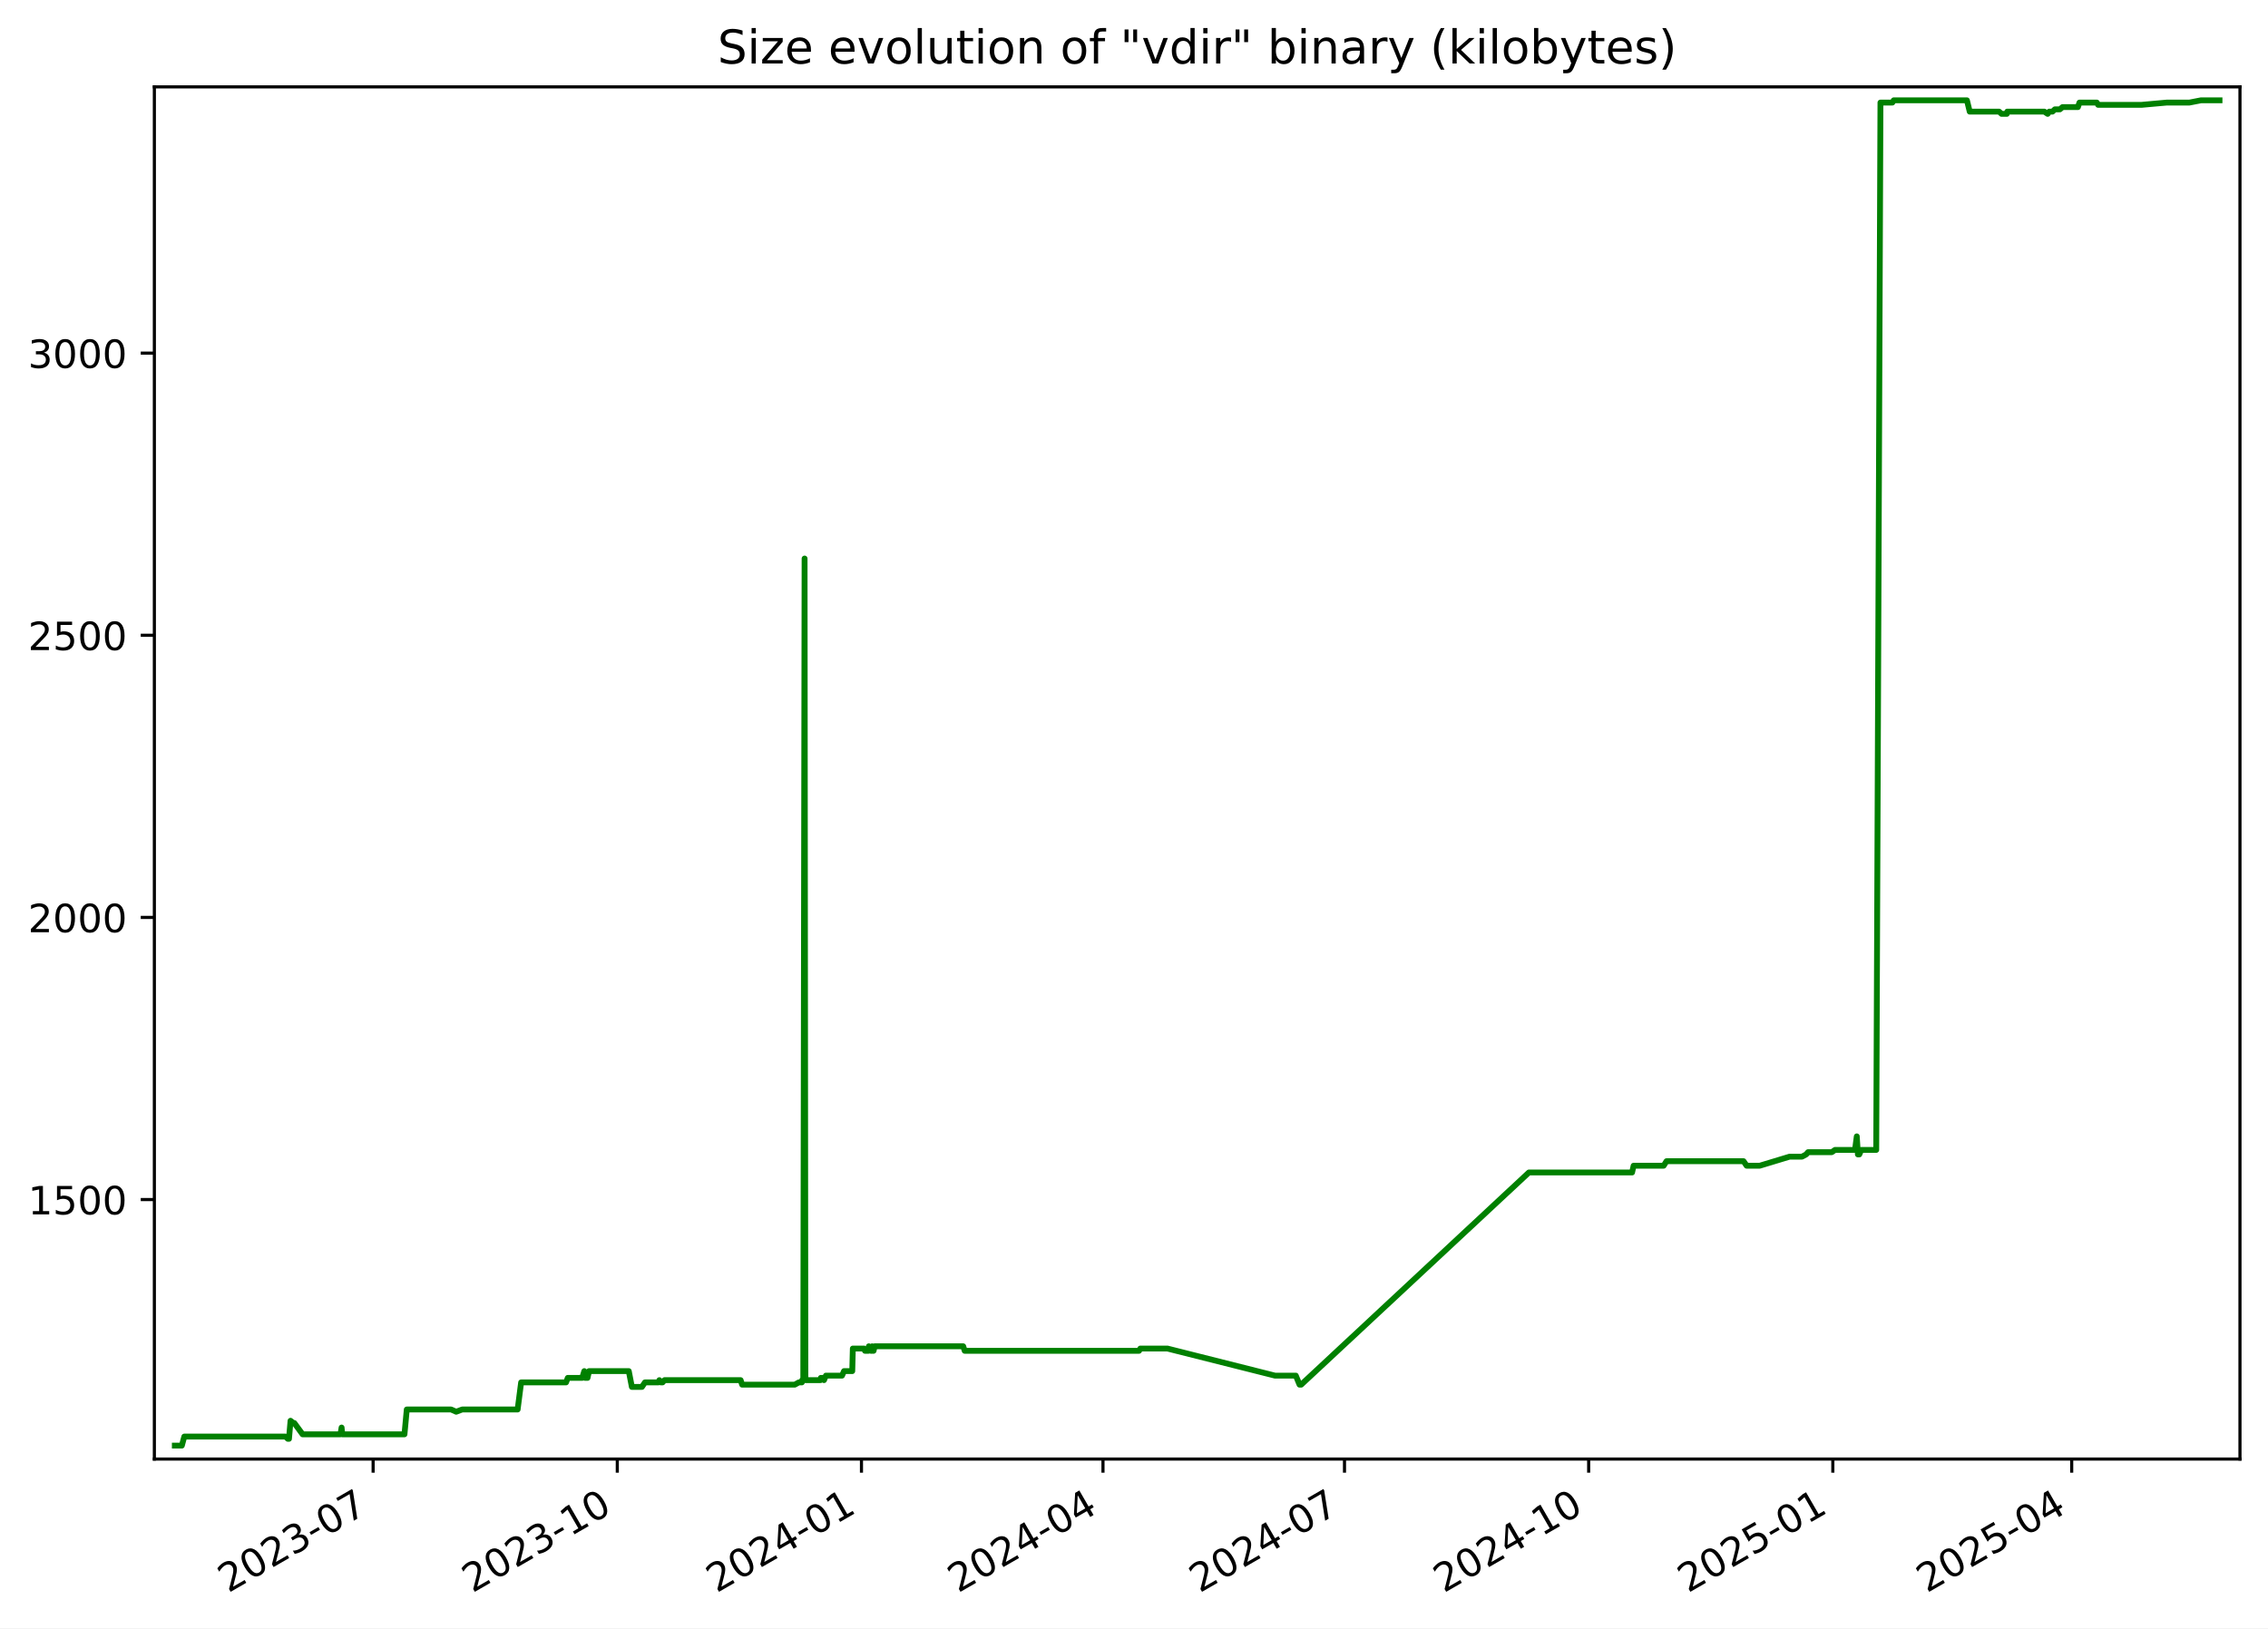
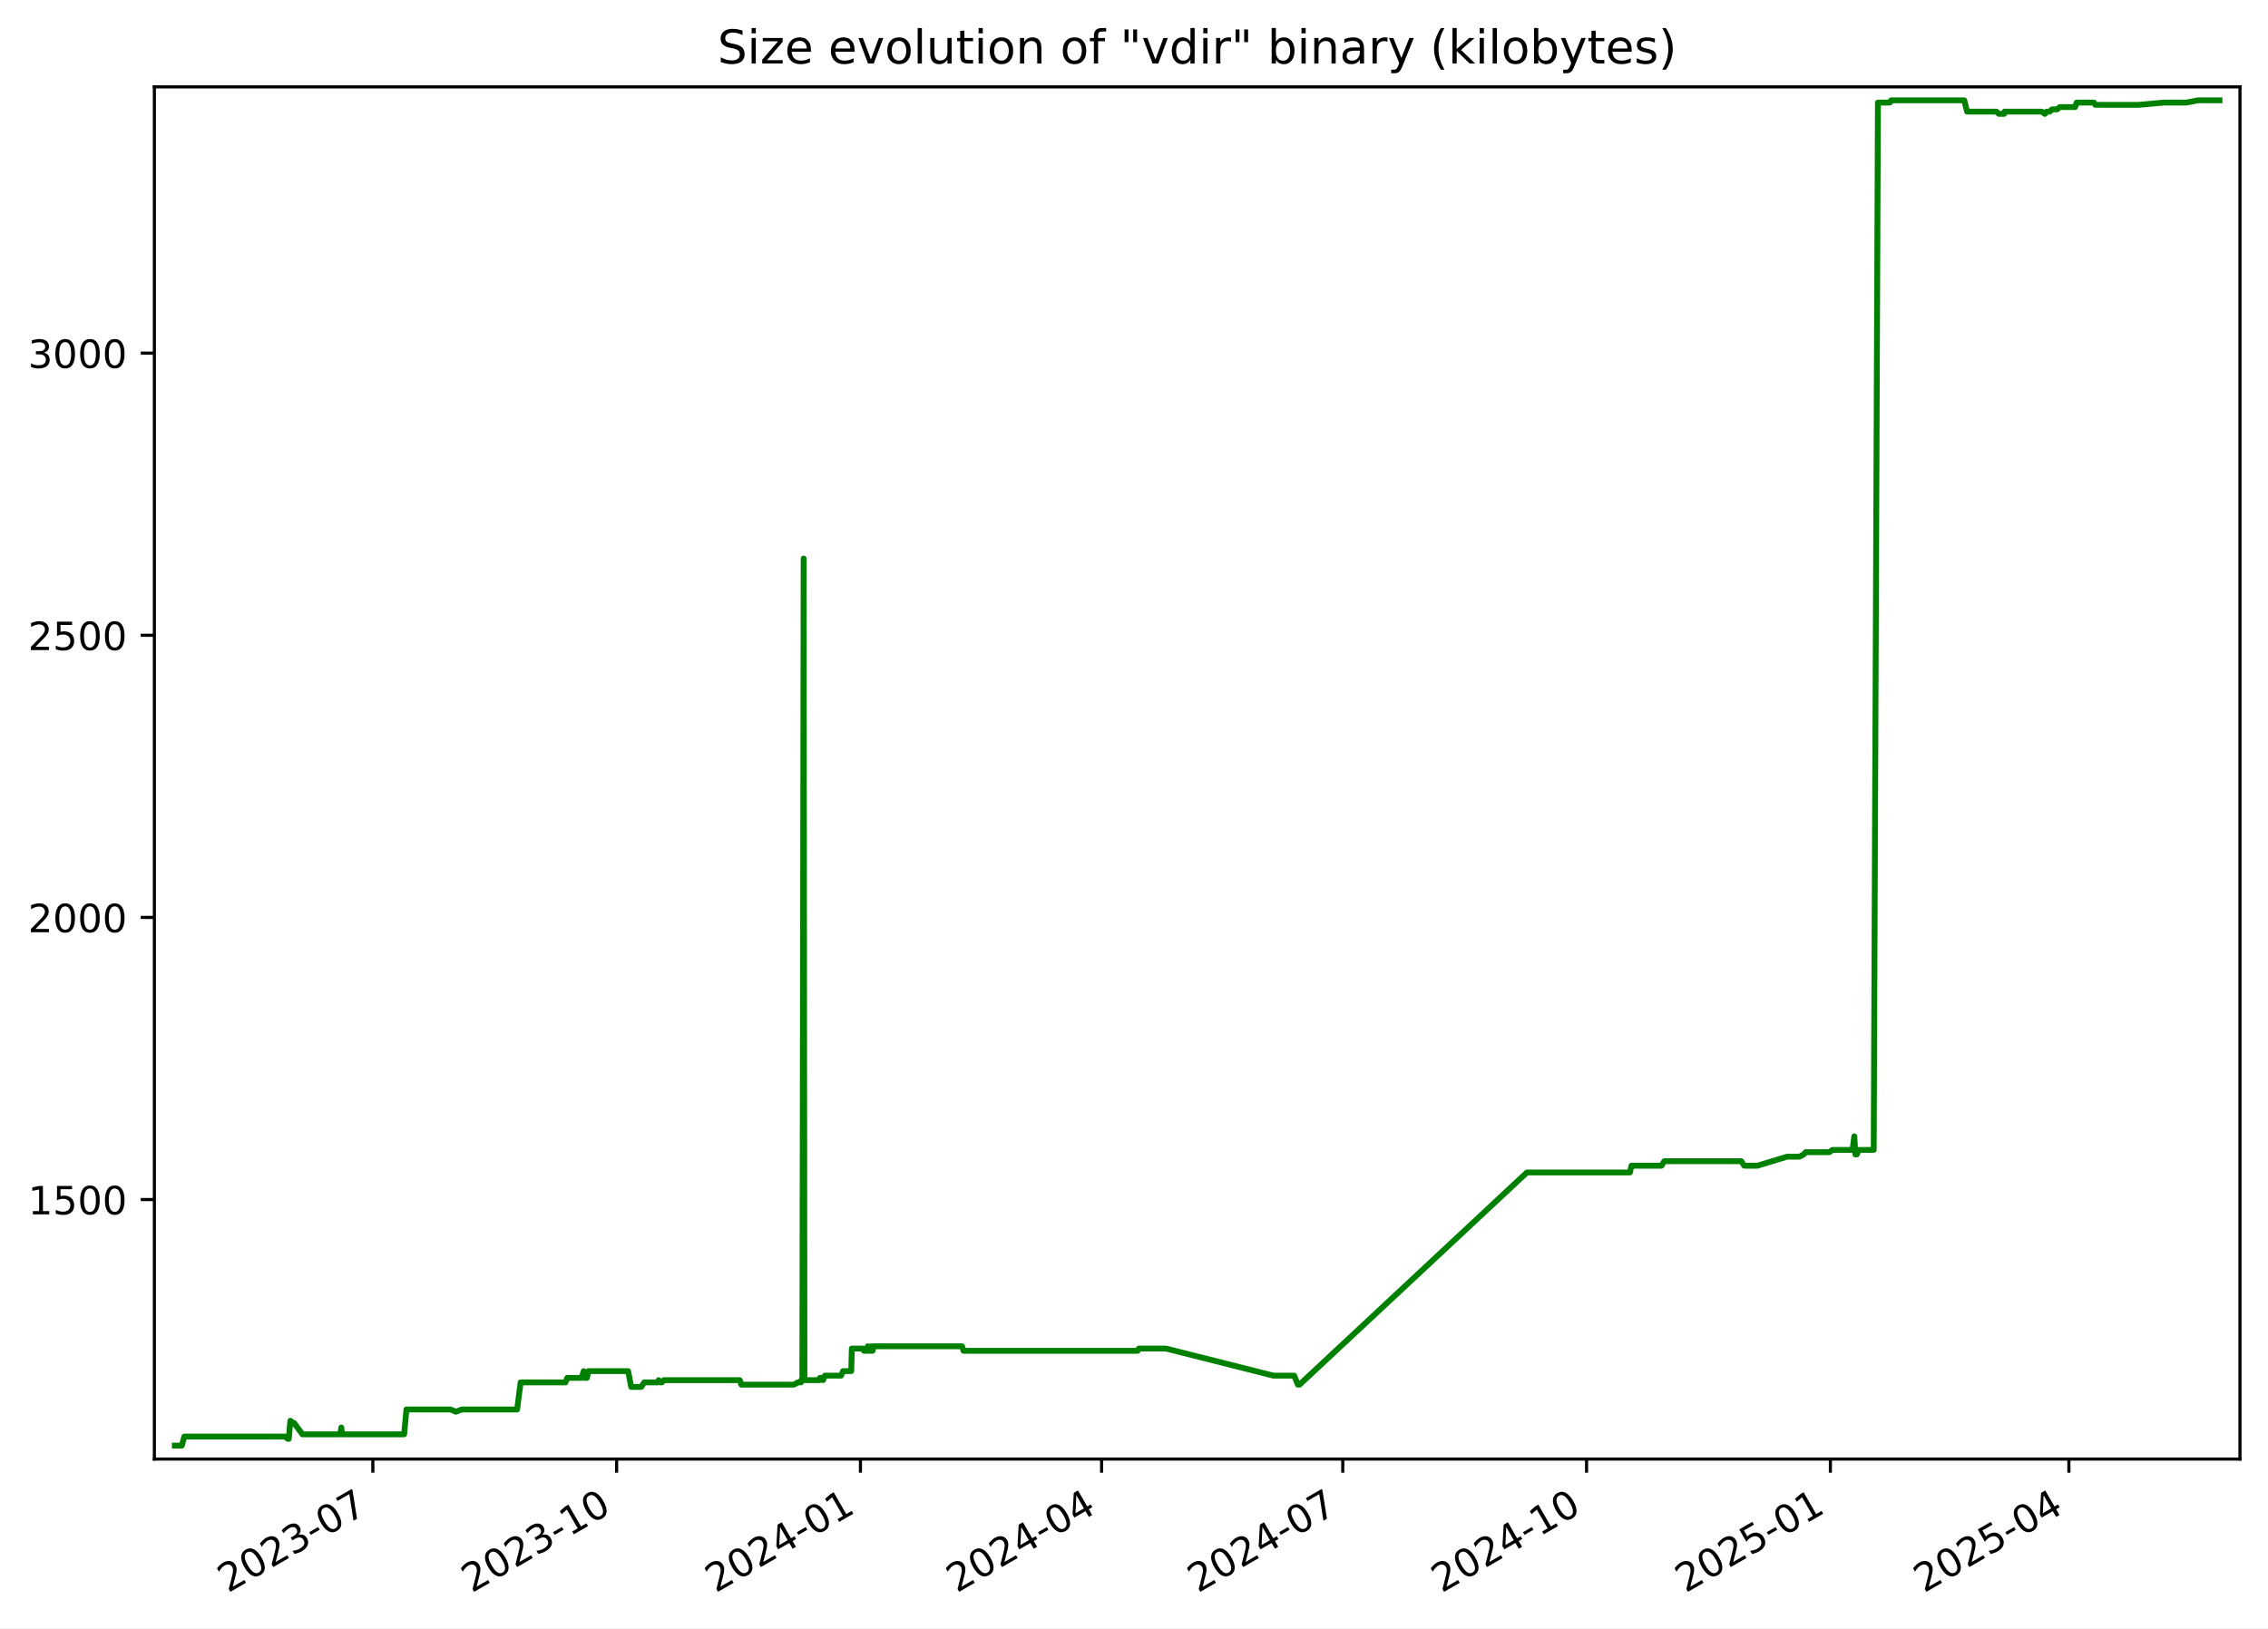
<svg xmlns="http://www.w3.org/2000/svg" xmlns:xlink="http://www.w3.org/1999/xlink" width="582.53pt" height="418.303pt" viewBox="0 0 582.53 418.303" version="1.1">
  <defs>
    <style type="text/css">*{stroke-linejoin: round; stroke-linecap: butt}</style>
  </defs>
  <g id="figure_1">
    <g id="patch_1">
      <path d="M -0 418.303  L 582.53 418.303  L 582.53 0  L -0 0  z " style="fill: #ffffff" />
    </g>
    <g id="axes_1">
      <g id="patch_2">
        <path d="M 39.65 374.83  L 575.33 374.83  L 575.33 22.318  L 39.65 22.318  z " style="fill: #ffffff" />
      </g>
      <g id="matplotlib.axis_1">
        <g id="xtick_1">
          <g id="line2d_1">
            <defs>
-               <path id="m819432932b" d="M 0 0  L 0 3.5  " style="stroke: #000000; stroke-width: 0.8" />
+               <path id="me33b06d1bf" d="M 0 0  L 0 3.5  " style="stroke: #000000; stroke-width: 0.8" />
            </defs>
            <g>
-               <use xlink:href="#m819432932b" x="95.837" y="374.83" style="stroke: #000000; stroke-width: 0.8" />
+               <use xlink:href="#me33b06d1bf" x="95.762" y="374.83" style="stroke: #000000; stroke-width: 0.8" />
            </g>
          </g>
          <g id="text_1">
-             <g transform="translate(58.61213 409.302) rotate(-30) scale(0.1 -0.1)">
+             <g transform="translate(58.53691 409.302) rotate(-30) scale(0.1 -0.1)">
              <defs>
                <path id="DejaVuSans-32" d="M 1228 531  L 3431 531  L 3431 0  L 469 0  L 469 531  Q 828 903 1448 1529  Q 2069 2156 2228 2338  Q 2531 2678 2651 2914  Q 2772 3150 2772 3378  Q 2772 3750 2511 3984  Q 2250 4219 1831 4219  Q 1534 4219 1204 4116  Q 875 4013 500 3803  L 500 4441  Q 881 4594 1212 4672  Q 1544 4750 1819 4750  Q 2544 4750 2975 4387  Q 3406 4025 3406 3419  Q 3406 3131 3298 2873  Q 3191 2616 2906 2266  Q 2828 2175 2409 1742  Q 1991 1309 1228 531  z " transform="scale(0.015625)" />
                <path id="DejaVuSans-30" d="M 2034 4250  Q 1547 4250 1301 3770  Q 1056 3291 1056 2328  Q 1056 1369 1301 889  Q 1547 409 2034 409  Q 2525 409 2770 889  Q 3016 1369 3016 2328  Q 3016 3291 2770 3770  Q 2525 4250 2034 4250  z M 2034 4750  Q 2819 4750 3233 4129  Q 3647 3509 3647 2328  Q 3647 1150 3233 529  Q 2819 -91 2034 -91  Q 1250 -91 836 529  Q 422 1150 422 2328  Q 422 3509 836 4129  Q 1250 4750 2034 4750  z " transform="scale(0.015625)" />
                <path id="DejaVuSans-33" d="M 2597 2516  Q 3050 2419 3304 2112  Q 3559 1806 3559 1356  Q 3559 666 3084 287  Q 2609 -91 1734 -91  Q 1441 -91 1130 -33  Q 819 25 488 141  L 488 750  Q 750 597 1062 519  Q 1375 441 1716 441  Q 2309 441 2620 675  Q 2931 909 2931 1356  Q 2931 1769 2642 2001  Q 2353 2234 1838 2234  L 1294 2234  L 1294 2753  L 1863 2753  Q 2328 2753 2575 2939  Q 2822 3125 2822 3475  Q 2822 3834 2567 4026  Q 2313 4219 1838 4219  Q 1578 4219 1281 4162  Q 984 4106 628 3988  L 628 4550  Q 988 4650 1302 4700  Q 1616 4750 1894 4750  Q 2613 4750 3031 4423  Q 3450 4097 3450 3541  Q 3450 3153 3228 2886  Q 3006 2619 2597 2516  z " transform="scale(0.015625)" />
                <path id="DejaVuSans-2d" d="M 313 2009  L 1997 2009  L 1997 1497  L 313 1497  L 313 2009  z " transform="scale(0.015625)" />
                <path id="DejaVuSans-37" d="M 525 4666  L 3525 4666  L 3525 4397  L 1831 0  L 1172 0  L 2766 4134  L 525 4134  L 525 4666  z " transform="scale(0.015625)" />
              </defs>
              <use xlink:href="#DejaVuSans-32" />
              <use xlink:href="#DejaVuSans-30" x="63.623" />
              <use xlink:href="#DejaVuSans-32" x="127.246" />
              <use xlink:href="#DejaVuSans-33" x="190.869" />
              <use xlink:href="#DejaVuSans-2d" x="254.492" />
              <use xlink:href="#DejaVuSans-30" x="290.576" />
              <use xlink:href="#DejaVuSans-37" x="354.199" />
            </g>
          </g>
        </g>
        <g id="xtick_2">
          <g id="line2d_2">
            <g>
-               <use xlink:href="#m819432932b" x="158.551" y="374.83" style="stroke: #000000; stroke-width: 0.8" />
+               <use xlink:href="#me33b06d1bf" x="158.383" y="374.83" style="stroke: #000000; stroke-width: 0.8" />
            </g>
          </g>
          <g id="text_2">
-             <g transform="translate(121.3263 409.302) rotate(-30) scale(0.1 -0.1)">
+             <g transform="translate(121.1584 409.302) rotate(-30) scale(0.1 -0.1)">
              <defs>
                <path id="DejaVuSans-31" d="M 794 531  L 1825 531  L 1825 4091  L 703 3866  L 703 4441  L 1819 4666  L 2450 4666  L 2450 531  L 3481 531  L 3481 0  L 794 0  L 794 531  z " transform="scale(0.015625)" />
              </defs>
              <use xlink:href="#DejaVuSans-32" />
              <use xlink:href="#DejaVuSans-30" x="63.623" />
              <use xlink:href="#DejaVuSans-32" x="127.246" />
              <use xlink:href="#DejaVuSans-33" x="190.869" />
              <use xlink:href="#DejaVuSans-2d" x="254.492" />
              <use xlink:href="#DejaVuSans-31" x="290.576" />
              <use xlink:href="#DejaVuSans-30" x="354.199" />
            </g>
          </g>
        </g>
        <g id="xtick_3">
          <g id="line2d_3">
            <g>
-               <use xlink:href="#m819432932b" x="221.265" y="374.83" style="stroke: #000000; stroke-width: 0.8" />
+               <use xlink:href="#me33b06d1bf" x="221.005" y="374.83" style="stroke: #000000; stroke-width: 0.8" />
            </g>
          </g>
          <g id="text_3">
-             <g transform="translate(184.0404 409.302) rotate(-30) scale(0.1 -0.1)">
+             <g transform="translate(183.78 409.302) rotate(-30) scale(0.1 -0.1)">
              <defs>
                <path id="DejaVuSans-34" d="M 2419 4116  L 825 1625  L 2419 1625  L 2419 4116  z M 2253 4666  L 3047 4666  L 3047 1625  L 3713 1625  L 3713 1100  L 3047 1100  L 3047 0  L 2419 0  L 2419 1100  L 313 1100  L 313 1709  L 2253 4666  z " transform="scale(0.015625)" />
              </defs>
              <use xlink:href="#DejaVuSans-32" />
              <use xlink:href="#DejaVuSans-30" x="63.623" />
              <use xlink:href="#DejaVuSans-32" x="127.246" />
              <use xlink:href="#DejaVuSans-34" x="190.869" />
              <use xlink:href="#DejaVuSans-2d" x="254.492" />
              <use xlink:href="#DejaVuSans-30" x="290.576" />
              <use xlink:href="#DejaVuSans-31" x="354.199" />
            </g>
          </g>
        </g>
        <g id="xtick_4">
          <g id="line2d_4">
            <g>
-               <use xlink:href="#m819432932b" x="283.298" y="374.83" style="stroke: #000000; stroke-width: 0.8" />
+               <use xlink:href="#me33b06d1bf" x="282.946" y="374.83" style="stroke: #000000; stroke-width: 0.8" />
            </g>
          </g>
          <g id="text_4">
-             <g transform="translate(246.0729 409.302) rotate(-30) scale(0.1 -0.1)">
+             <g transform="translate(245.7208 409.302) rotate(-30) scale(0.1 -0.1)">
              <use xlink:href="#DejaVuSans-32" />
              <use xlink:href="#DejaVuSans-30" x="63.623" />
              <use xlink:href="#DejaVuSans-32" x="127.246" />
              <use xlink:href="#DejaVuSans-34" x="190.869" />
              <use xlink:href="#DejaVuSans-2d" x="254.492" />
              <use xlink:href="#DejaVuSans-30" x="290.576" />
              <use xlink:href="#DejaVuSans-34" x="354.199" />
            </g>
          </g>
        </g>
        <g id="xtick_5">
          <g id="line2d_5">
            <g>
-               <use xlink:href="#m819432932b" x="345.33" y="374.83" style="stroke: #000000; stroke-width: 0.8" />
+               <use xlink:href="#me33b06d1bf" x="344.887" y="374.83" style="stroke: #000000; stroke-width: 0.8" />
            </g>
          </g>
          <g id="text_5">
-             <g transform="translate(308.1053 409.302) rotate(-30) scale(0.1 -0.1)">
+             <g transform="translate(307.6617 409.302) rotate(-30) scale(0.1 -0.1)">
              <use xlink:href="#DejaVuSans-32" />
              <use xlink:href="#DejaVuSans-30" x="63.623" />
              <use xlink:href="#DejaVuSans-32" x="127.246" />
              <use xlink:href="#DejaVuSans-34" x="190.869" />
              <use xlink:href="#DejaVuSans-2d" x="254.492" />
              <use xlink:href="#DejaVuSans-30" x="290.576" />
              <use xlink:href="#DejaVuSans-37" x="354.199" />
            </g>
          </g>
        </g>
        <g id="xtick_6">
          <g id="line2d_6">
            <g>
-               <use xlink:href="#m819432932b" x="408.044" y="374.83" style="stroke: #000000; stroke-width: 0.8" />
+               <use xlink:href="#me33b06d1bf" x="407.508" y="374.83" style="stroke: #000000; stroke-width: 0.8" />
            </g>
          </g>
          <g id="text_6">
-             <g transform="translate(370.8195 409.302) rotate(-30) scale(0.1 -0.1)">
+             <g transform="translate(370.2832 409.302) rotate(-30) scale(0.1 -0.1)">
              <use xlink:href="#DejaVuSans-32" />
              <use xlink:href="#DejaVuSans-30" x="63.623" />
              <use xlink:href="#DejaVuSans-32" x="127.246" />
              <use xlink:href="#DejaVuSans-34" x="190.869" />
              <use xlink:href="#DejaVuSans-2d" x="254.492" />
              <use xlink:href="#DejaVuSans-31" x="290.576" />
              <use xlink:href="#DejaVuSans-30" x="354.199" />
            </g>
          </g>
        </g>
        <g id="xtick_7">
          <g id="line2d_7">
            <g>
-               <use xlink:href="#m819432932b" x="470.758" y="374.83" style="stroke: #000000; stroke-width: 0.8" />
+               <use xlink:href="#me33b06d1bf" x="470.13" y="374.83" style="stroke: #000000; stroke-width: 0.8" />
            </g>
          </g>
          <g id="text_7">
-             <g transform="translate(433.5336 409.302) rotate(-30) scale(0.1 -0.1)">
+             <g transform="translate(432.9047 409.302) rotate(-30) scale(0.1 -0.1)">
              <defs>
                <path id="DejaVuSans-35" d="M 691 4666  L 3169 4666  L 3169 4134  L 1269 4134  L 1269 2991  Q 1406 3038 1543 3061  Q 1681 3084 1819 3084  Q 2600 3084 3056 2656  Q 3513 2228 3513 1497  Q 3513 744 3044 326  Q 2575 -91 1722 -91  Q 1428 -91 1123 -41  Q 819 9 494 109  L 494 744  Q 775 591 1075 516  Q 1375 441 1709 441  Q 2250 441 2565 725  Q 2881 1009 2881 1497  Q 2881 1984 2565 2268  Q 2250 2553 1709 2553  Q 1456 2553 1204 2497  Q 953 2441 691 2322  L 691 4666  z " transform="scale(0.015625)" />
              </defs>
              <use xlink:href="#DejaVuSans-32" />
              <use xlink:href="#DejaVuSans-30" x="63.623" />
              <use xlink:href="#DejaVuSans-32" x="127.246" />
              <use xlink:href="#DejaVuSans-35" x="190.869" />
              <use xlink:href="#DejaVuSans-2d" x="254.492" />
              <use xlink:href="#DejaVuSans-30" x="290.576" />
              <use xlink:href="#DejaVuSans-31" x="354.199" />
            </g>
          </g>
        </g>
        <g id="xtick_8">
          <g id="line2d_8">
            <g>
-               <use xlink:href="#m819432932b" x="532.109" y="374.83" style="stroke: #000000; stroke-width: 0.8" />
+               <use xlink:href="#me33b06d1bf" x="531.39" y="374.83" style="stroke: #000000; stroke-width: 0.8" />
            </g>
          </g>
          <g id="text_8">
-             <g transform="translate(494.8844 409.302) rotate(-30) scale(0.1 -0.1)">
+             <g transform="translate(494.1649 409.302) rotate(-30) scale(0.1 -0.1)">
              <use xlink:href="#DejaVuSans-32" />
              <use xlink:href="#DejaVuSans-30" x="63.623" />
              <use xlink:href="#DejaVuSans-32" x="127.246" />
              <use xlink:href="#DejaVuSans-35" x="190.869" />
              <use xlink:href="#DejaVuSans-2d" x="254.492" />
              <use xlink:href="#DejaVuSans-30" x="290.576" />
              <use xlink:href="#DejaVuSans-34" x="354.199" />
            </g>
          </g>
        </g>
      </g>
      <g id="matplotlib.axis_2">
        <g id="ytick_1">
          <g id="line2d_9">
            <defs>
-               <path id="m3765af44c9" d="M 0 0  L -3.5 0  " style="stroke: #000000; stroke-width: 0.8" />
+               <path id="m59ebe80208" d="M 0 0  L -3.5 0  " style="stroke: #000000; stroke-width: 0.8" />
            </defs>
            <g>
-               <use xlink:href="#m3765af44c9" x="39.65" y="308.169" style="stroke: #000000; stroke-width: 0.8" />
+               <use xlink:href="#m59ebe80208" x="39.65" y="308.169" style="stroke: #000000; stroke-width: 0.8" />
            </g>
          </g>
          <g id="text_9">
            <g transform="translate(7.2 311.968) scale(0.1 -0.1)">
              <use xlink:href="#DejaVuSans-31" />
              <use xlink:href="#DejaVuSans-35" x="63.623" />
              <use xlink:href="#DejaVuSans-30" x="127.246" />
              <use xlink:href="#DejaVuSans-30" x="190.869" />
            </g>
          </g>
        </g>
        <g id="ytick_2">
          <g id="line2d_10">
            <g>
-               <use xlink:href="#m3765af44c9" x="39.65" y="235.686" style="stroke: #000000; stroke-width: 0.8" />
+               <use xlink:href="#m59ebe80208" x="39.65" y="235.686" style="stroke: #000000; stroke-width: 0.8" />
            </g>
          </g>
          <g id="text_10">
            <g transform="translate(7.2 239.4848) scale(0.1 -0.1)">
              <use xlink:href="#DejaVuSans-32" />
              <use xlink:href="#DejaVuSans-30" x="63.623" />
              <use xlink:href="#DejaVuSans-30" x="127.246" />
              <use xlink:href="#DejaVuSans-30" x="190.869" />
            </g>
          </g>
        </g>
        <g id="ytick_3">
          <g id="line2d_11">
            <g>
-               <use xlink:href="#m3765af44c9" x="39.65" y="163.202" style="stroke: #000000; stroke-width: 0.8" />
+               <use xlink:href="#m59ebe80208" x="39.65" y="163.202" style="stroke: #000000; stroke-width: 0.8" />
            </g>
          </g>
          <g id="text_11">
            <g transform="translate(7.2 167.0015) scale(0.1 -0.1)">
              <use xlink:href="#DejaVuSans-32" />
              <use xlink:href="#DejaVuSans-35" x="63.623" />
              <use xlink:href="#DejaVuSans-30" x="127.246" />
              <use xlink:href="#DejaVuSans-30" x="190.869" />
            </g>
          </g>
        </g>
        <g id="ytick_4">
          <g id="line2d_12">
            <g>
-               <use xlink:href="#m3765af44c9" x="39.65" y="90.719" style="stroke: #000000; stroke-width: 0.8" />
+               <use xlink:href="#m59ebe80208" x="39.65" y="90.719" style="stroke: #000000; stroke-width: 0.8" />
            </g>
          </g>
          <g id="text_12">
            <g transform="translate(7.2 94.51831) scale(0.1 -0.1)">
              <use xlink:href="#DejaVuSans-33" />
              <use xlink:href="#DejaVuSans-30" x="63.623" />
              <use xlink:href="#DejaVuSans-30" x="127.246" />
              <use xlink:href="#DejaVuSans-30" x="190.869" />
            </g>
          </g>
        </g>
      </g>
      <g id="line2d_13">
-         <path d="M 44.902 371.374  L 46.706 371.374  L 47.338 369.055  L 73.301 369.055  L 73.944 369.635  L 74.223 369.635  L 74.622 364.996  L 75.354 365.575  L 75.596 365.575  L 77.721 368.475  L 87.446 368.475  L 87.736 366.735  L 87.909 368.475  L 103.887 368.475  L 104.481 362.096  L 115.864 362.096  L 117.171 362.676  L 118.716 362.096  L 132.953 362.096  L 133.851 355.138  L 145.386 355.138  L 145.832 353.978  L 149.533 353.978  L 150.077 352.239  L 150.274 353.978  L 150.901 353.978  L 151.297 352.239  L 161.503 352.239  L 162.293 356.298  L 164.88 356.298  L 165.656 355.138  L 169.086 355.138  L 169.358 354.558  L 169.717 355.138  L 170.179 355.138  L 170.689 354.558  L 190.228 354.558  L 190.618 355.718  L 204.127 355.718  L 205.18 355.138  L 205.96 355.138  L 206.034 354.558  L 206.321 354.558  L 206.656 143.487  L 206.859 354.558  L 210.756 354.558  L 210.827 353.978  L 211.329 353.978  L 211.641 354.558  L 212.137 353.398  L 216.269 353.398  L 216.786 352.239  L 218.9 352.239  L 219.047 346.44  L 221.93 346.44  L 222.166 347.02  L 223.076 347.02  L 223.159 345.86  L 223.676 347.02  L 223.972 347.02  L 224.031 345.86  L 224.211 347.02  L 224.378 347.02  L 224.665 345.86  L 247.397 345.86  L 247.78 347.02  L 292.563 347.02  L 292.888 346.44  L 299.85 346.44  L 327.478 353.398  L 332.825 353.398  L 333.785 355.718  L 334.2 355.718  L 392.696 301.21  L 419.194 301.21  L 419.591 299.471  L 427.307 299.471  L 428.045 298.311  L 447.821 298.311  L 448.622 299.471  L 451.978 299.471  L 459.635 297.151  L 462.827 297.151  L 463.905 296.571  L 464.407 295.992  L 470.483 295.992  L 471.332 295.412  L 476.454 295.412  L 476.909 291.933  L 477.195 296.571  L 477.557 296.571  L 478.06 295.412  L 481.905 295.412  L 482.988 26.354  L 486.041 26.354  L 486.406 25.774  L 505.202 25.774  L 505.918 28.673  L 513.457 28.673  L 514.098 29.253  L 515.444 29.253  L 515.563 28.673  L 525.076 28.673  L 525.938 29.253  L 526.357 28.673  L 527.176 28.673  L 527.788 28.094  L 529.079 28.094  L 529.754 27.514  L 533.704 27.514  L 534.105 26.354  L 538.562 26.354  L 538.902 26.934  L 550.072 26.934  L 556.518 26.354  L 562.323 26.354  L 565.302 25.774  L 570.078 25.774  L 570.078 25.774  " clip-path="url(#p6559eccdb6)" style="fill: none; stroke: #008000; stroke-width: 1.5; stroke-linecap: square" />
+         <path d="M 44.902 371.374  L 46.704 371.374  L 47.334 369.055  L 73.259 369.055  L 73.901 369.635  L 74.18 369.635  L 74.578 364.996  L 75.309 365.575  L 75.551 365.575  L 77.672 368.475  L 87.384 368.475  L 87.673 366.735  L 87.845 368.475  L 103.8 368.475  L 104.393 362.096  L 115.759 362.096  L 117.064 362.676  L 118.607 362.096  L 132.823 362.096  L 133.719 355.138  L 145.238 355.138  L 145.683 353.978  L 149.379 353.978  L 149.922 352.239  L 150.118 353.978  L 150.744 353.978  L 151.14 352.239  L 161.331 352.239  L 162.12 356.298  L 164.703 356.298  L 165.477 355.138  L 168.903 355.138  L 169.174 354.558  L 169.533 355.138  L 169.994 355.138  L 170.503 354.558  L 190.013 354.558  L 190.403 355.718  L 203.892 355.718  L 204.943 355.138  L 205.722 355.138  L 205.796 354.558  L 206.082 354.558  L 206.417 143.487  L 206.62 354.558  L 210.511 354.558  L 210.582 353.978  L 211.083 353.978  L 211.395 354.558  L 211.89 353.398  L 216.016 353.398  L 216.532 352.239  L 218.643 352.239  L 218.79 346.44  L 221.669 346.44  L 221.904 347.02  L 222.813 347.02  L 222.896 345.86  L 223.412 347.02  L 223.708 347.02  L 223.766 345.86  L 223.947 347.02  L 224.113 347.02  L 224.399 345.86  L 247.098 345.86  L 247.481 347.02  L 292.197 347.02  L 292.522 346.44  L 299.473 346.44  L 327.061 353.398  L 332.4 353.398  L 333.359 355.718  L 333.773 355.718  L 392.183 301.21  L 418.641 301.21  L 419.038 299.471  L 426.743 299.471  L 427.479 298.311  L 447.226 298.311  L 448.025 299.471  L 451.377 299.471  L 459.022 297.151  L 462.21 297.151  L 463.286 296.571  L 463.788 295.992  L 469.854 295.992  L 470.702 295.412  L 475.817 295.412  L 476.271 291.933  L 476.556 296.571  L 476.918 296.571  L 477.42 295.412  L 481.26 295.412  L 482.341 26.354  L 485.39 26.354  L 485.754 25.774  L 504.523 25.774  L 505.237 28.673  L 512.765 28.673  L 513.406 29.253  L 514.749 29.253  L 514.867 28.673  L 524.367 28.673  L 525.228 29.253  L 525.646 28.673  L 526.464 28.673  L 527.075 28.094  L 528.364 28.094  L 529.038 27.514  L 532.982 27.514  L 533.383 26.354  L 537.833 26.354  L 538.173 26.934  L 549.326 26.934  L 555.762 26.354  L 561.559 26.354  L 564.533 25.774  L 570.078 25.774  L 570.078 25.774  " clip-path="url(#pc0202e4f9c)" style="fill: none; stroke: #008000; stroke-width: 1.5; stroke-linecap: square" />
      </g>
      <g id="patch_3">
        <path d="M 39.65 374.83  L 39.65 22.318  " style="fill: none; stroke: #000000; stroke-width: 0.8; stroke-linejoin: miter; stroke-linecap: square" />
      </g>
      <g id="patch_4">
        <path d="M 575.33 374.83  L 575.33 22.318  " style="fill: none; stroke: #000000; stroke-width: 0.8; stroke-linejoin: miter; stroke-linecap: square" />
      </g>
      <g id="patch_5">
        <path d="M 39.65 374.83  L 575.33 374.83  " style="fill: none; stroke: #000000; stroke-width: 0.8; stroke-linejoin: miter; stroke-linecap: square" />
      </g>
      <g id="patch_6">
        <path d="M 39.65 22.318  L 575.33 22.318  " style="fill: none; stroke: #000000; stroke-width: 0.8; stroke-linejoin: miter; stroke-linecap: square" />
      </g>
      <g id="text_13">
        <g transform="translate(184.3006 16.31812) scale(0.12 -0.12)">
          <defs>
            <path id="DejaVuSans-53" d="M 3425 4513  L 3425 3897  Q 3066 4069 2747 4153  Q 2428 4238 2131 4238  Q 1616 4238 1336 4038  Q 1056 3838 1056 3469  Q 1056 3159 1242 3001  Q 1428 2844 1947 2747  L 2328 2669  Q 3034 2534 3370 2195  Q 3706 1856 3706 1288  Q 3706 609 3251 259  Q 2797 -91 1919 -91  Q 1588 -91 1214 -16  Q 841 59 441 206  L 441 856  Q 825 641 1194 531  Q 1563 422 1919 422  Q 2459 422 2753 634  Q 3047 847 3047 1241  Q 3047 1584 2836 1778  Q 2625 1972 2144 2069  L 1759 2144  Q 1053 2284 737 2584  Q 422 2884 422 3419  Q 422 4038 858 4394  Q 1294 4750 2059 4750  Q 2388 4750 2728 4690  Q 3069 4631 3425 4513  z " transform="scale(0.015625)" />
            <path id="DejaVuSans-69" d="M 603 3500  L 1178 3500  L 1178 0  L 603 0  L 603 3500  z M 603 4863  L 1178 4863  L 1178 4134  L 603 4134  L 603 4863  z " transform="scale(0.015625)" />
            <path id="DejaVuSans-7a" d="M 353 3500  L 3084 3500  L 3084 2975  L 922 459  L 3084 459  L 3084 0  L 275 0  L 275 525  L 2438 3041  L 353 3041  L 353 3500  z " transform="scale(0.015625)" />
            <path id="DejaVuSans-65" d="M 3597 1894  L 3597 1613  L 953 1613  Q 991 1019 1311 708  Q 1631 397 2203 397  Q 2534 397 2845 478  Q 3156 559 3463 722  L 3463 178  Q 3153 47 2828 -22  Q 2503 -91 2169 -91  Q 1331 -91 842 396  Q 353 884 353 1716  Q 353 2575 817 3079  Q 1281 3584 2069 3584  Q 2775 3584 3186 3129  Q 3597 2675 3597 1894  z M 3022 2063  Q 3016 2534 2758 2815  Q 2500 3097 2075 3097  Q 1594 3097 1305 2825  Q 1016 2553 972 2059  L 3022 2063  z " transform="scale(0.015625)" />
            <path id="DejaVuSans-20" transform="scale(0.015625)" />
            <path id="DejaVuSans-76" d="M 191 3500  L 800 3500  L 1894 563  L 2988 3500  L 3597 3500  L 2284 0  L 1503 0  L 191 3500  z " transform="scale(0.015625)" />
            <path id="DejaVuSans-6f" d="M 1959 3097  Q 1497 3097 1228 2736  Q 959 2375 959 1747  Q 959 1119 1226 758  Q 1494 397 1959 397  Q 2419 397 2687 759  Q 2956 1122 2956 1747  Q 2956 2369 2687 2733  Q 2419 3097 1959 3097  z M 1959 3584  Q 2709 3584 3137 3096  Q 3566 2609 3566 1747  Q 3566 888 3137 398  Q 2709 -91 1959 -91  Q 1206 -91 779 398  Q 353 888 353 1747  Q 353 2609 779 3096  Q 1206 3584 1959 3584  z " transform="scale(0.015625)" />
            <path id="DejaVuSans-6c" d="M 603 4863  L 1178 4863  L 1178 0  L 603 0  L 603 4863  z " transform="scale(0.015625)" />
            <path id="DejaVuSans-75" d="M 544 1381  L 544 3500  L 1119 3500  L 1119 1403  Q 1119 906 1312 657  Q 1506 409 1894 409  Q 2359 409 2629 706  Q 2900 1003 2900 1516  L 2900 3500  L 3475 3500  L 3475 0  L 2900 0  L 2900 538  Q 2691 219 2414 64  Q 2138 -91 1772 -91  Q 1169 -91 856 284  Q 544 659 544 1381  z M 1991 3584  L 1991 3584  z " transform="scale(0.015625)" />
            <path id="DejaVuSans-74" d="M 1172 4494  L 1172 3500  L 2356 3500  L 2356 3053  L 1172 3053  L 1172 1153  Q 1172 725 1289 603  Q 1406 481 1766 481  L 2356 481  L 2356 0  L 1766 0  Q 1100 0 847 248  Q 594 497 594 1153  L 594 3053  L 172 3053  L 172 3500  L 594 3500  L 594 4494  L 1172 4494  z " transform="scale(0.015625)" />
            <path id="DejaVuSans-6e" d="M 3513 2113  L 3513 0  L 2938 0  L 2938 2094  Q 2938 2591 2744 2837  Q 2550 3084 2163 3084  Q 1697 3084 1428 2787  Q 1159 2491 1159 1978  L 1159 0  L 581 0  L 581 3500  L 1159 3500  L 1159 2956  Q 1366 3272 1645 3428  Q 1925 3584 2291 3584  Q 2894 3584 3203 3211  Q 3513 2838 3513 2113  z " transform="scale(0.015625)" />
            <path id="DejaVuSans-66" d="M 2375 4863  L 2375 4384  L 1825 4384  Q 1516 4384 1395 4259  Q 1275 4134 1275 3809  L 1275 3500  L 2222 3500  L 2222 3053  L 1275 3053  L 1275 0  L 697 0  L 697 3053  L 147 3053  L 147 3500  L 697 3500  L 697 3744  Q 697 4328 969 4595  Q 1241 4863 1831 4863  L 2375 4863  z " transform="scale(0.015625)" />
            <path id="DejaVuSans-22" d="M 1147 4666  L 1147 2931  L 616 2931  L 616 4666  L 1147 4666  z M 2328 4666  L 2328 2931  L 1797 2931  L 1797 4666  L 2328 4666  z " transform="scale(0.015625)" />
            <path id="DejaVuSans-64" d="M 2906 2969  L 2906 4863  L 3481 4863  L 3481 0  L 2906 0  L 2906 525  Q 2725 213 2448 61  Q 2172 -91 1784 -91  Q 1150 -91 751 415  Q 353 922 353 1747  Q 353 2572 751 3078  Q 1150 3584 1784 3584  Q 2172 3584 2448 3432  Q 2725 3281 2906 2969  z M 947 1747  Q 947 1113 1208 752  Q 1469 391 1925 391  Q 2381 391 2643 752  Q 2906 1113 2906 1747  Q 2906 2381 2643 2742  Q 2381 3103 1925 3103  Q 1469 3103 1208 2742  Q 947 2381 947 1747  z " transform="scale(0.015625)" />
            <path id="DejaVuSans-72" d="M 2631 2963  Q 2534 3019 2420 3045  Q 2306 3072 2169 3072  Q 1681 3072 1420 2755  Q 1159 2438 1159 1844  L 1159 0  L 581 0  L 581 3500  L 1159 3500  L 1159 2956  Q 1341 3275 1631 3429  Q 1922 3584 2338 3584  Q 2397 3584 2469 3576  Q 2541 3569 2628 3553  L 2631 2963  z " transform="scale(0.015625)" />
            <path id="DejaVuSans-62" d="M 3116 1747  Q 3116 2381 2855 2742  Q 2594 3103 2138 3103  Q 1681 3103 1420 2742  Q 1159 2381 1159 1747  Q 1159 1113 1420 752  Q 1681 391 2138 391  Q 2594 391 2855 752  Q 3116 1113 3116 1747  z M 1159 2969  Q 1341 3281 1617 3432  Q 1894 3584 2278 3584  Q 2916 3584 3314 3078  Q 3713 2572 3713 1747  Q 3713 922 3314 415  Q 2916 -91 2278 -91  Q 1894 -91 1617 61  Q 1341 213 1159 525  L 1159 0  L 581 0  L 581 4863  L 1159 4863  L 1159 2969  z " transform="scale(0.015625)" />
            <path id="DejaVuSans-61" d="M 2194 1759  Q 1497 1759 1228 1600  Q 959 1441 959 1056  Q 959 750 1161 570  Q 1363 391 1709 391  Q 2188 391 2477 730  Q 2766 1069 2766 1631  L 2766 1759  L 2194 1759  z M 3341 1997  L 3341 0  L 2766 0  L 2766 531  Q 2569 213 2275 61  Q 1981 -91 1556 -91  Q 1019 -91 701 211  Q 384 513 384 1019  Q 384 1609 779 1909  Q 1175 2209 1959 2209  L 2766 2209  L 2766 2266  Q 2766 2663 2505 2880  Q 2244 3097 1772 3097  Q 1472 3097 1187 3025  Q 903 2953 641 2809  L 641 3341  Q 956 3463 1253 3523  Q 1550 3584 1831 3584  Q 2591 3584 2966 3190  Q 3341 2797 3341 1997  z " transform="scale(0.015625)" />
            <path id="DejaVuSans-79" d="M 2059 -325  Q 1816 -950 1584 -1140  Q 1353 -1331 966 -1331  L 506 -1331  L 506 -850  L 844 -850  Q 1081 -850 1212 -737  Q 1344 -625 1503 -206  L 1606 56  L 191 3500  L 800 3500  L 1894 763  L 2988 3500  L 3597 3500  L 2059 -325  z " transform="scale(0.015625)" />
            <path id="DejaVuSans-28" d="M 1984 4856  Q 1566 4138 1362 3434  Q 1159 2731 1159 2009  Q 1159 1288 1364 580  Q 1569 -128 1984 -844  L 1484 -844  Q 1016 -109 783 600  Q 550 1309 550 2009  Q 550 2706 781 3412  Q 1013 4119 1484 4856  L 1984 4856  z " transform="scale(0.015625)" />
            <path id="DejaVuSans-6b" d="M 581 4863  L 1159 4863  L 1159 1991  L 2875 3500  L 3609 3500  L 1753 1863  L 3688 0  L 2938 0  L 1159 1709  L 1159 0  L 581 0  L 581 4863  z " transform="scale(0.015625)" />
            <path id="DejaVuSans-73" d="M 2834 3397  L 2834 2853  Q 2591 2978 2328 3040  Q 2066 3103 1784 3103  Q 1356 3103 1142 2972  Q 928 2841 928 2578  Q 928 2378 1081 2264  Q 1234 2150 1697 2047  L 1894 2003  Q 2506 1872 2764 1633  Q 3022 1394 3022 966  Q 3022 478 2636 193  Q 2250 -91 1575 -91  Q 1294 -91 989 -36  Q 684 19 347 128  L 347 722  Q 666 556 975 473  Q 1284 391 1588 391  Q 1994 391 2212 530  Q 2431 669 2431 922  Q 2431 1156 2273 1281  Q 2116 1406 1581 1522  L 1381 1569  Q 847 1681 609 1914  Q 372 2147 372 2553  Q 372 3047 722 3315  Q 1072 3584 1716 3584  Q 2034 3584 2315 3537  Q 2597 3491 2834 3397  z " transform="scale(0.015625)" />
            <path id="DejaVuSans-29" d="M 513 4856  L 1013 4856  Q 1481 4119 1714 3412  Q 1947 2706 1947 2009  Q 1947 1309 1714 600  Q 1481 -109 1013 -844  L 513 -844  Q 928 -128 1133 580  Q 1338 1288 1338 2009  Q 1338 2731 1133 3434  Q 928 4138 513 4856  z " transform="scale(0.015625)" />
          </defs>
          <use xlink:href="#DejaVuSans-53" />
          <use xlink:href="#DejaVuSans-69" x="63.477" />
          <use xlink:href="#DejaVuSans-7a" x="91.26" />
          <use xlink:href="#DejaVuSans-65" x="143.75" />
          <use xlink:href="#DejaVuSans-20" x="205.273" />
          <use xlink:href="#DejaVuSans-65" x="237.061" />
          <use xlink:href="#DejaVuSans-76" x="298.584" />
          <use xlink:href="#DejaVuSans-6f" x="357.764" />
          <use xlink:href="#DejaVuSans-6c" x="418.945" />
          <use xlink:href="#DejaVuSans-75" x="446.729" />
          <use xlink:href="#DejaVuSans-74" x="510.107" />
          <use xlink:href="#DejaVuSans-69" x="549.316" />
          <use xlink:href="#DejaVuSans-6f" x="577.1" />
          <use xlink:href="#DejaVuSans-6e" x="638.281" />
          <use xlink:href="#DejaVuSans-20" x="701.66" />
          <use xlink:href="#DejaVuSans-6f" x="733.447" />
          <use xlink:href="#DejaVuSans-66" x="794.629" />
          <use xlink:href="#DejaVuSans-20" x="829.834" />
          <use xlink:href="#DejaVuSans-22" x="861.621" />
          <use xlink:href="#DejaVuSans-76" x="907.617" />
          <use xlink:href="#DejaVuSans-64" x="966.797" />
          <use xlink:href="#DejaVuSans-69" x="1030.273" />
          <use xlink:href="#DejaVuSans-72" x="1058.057" />
          <use xlink:href="#DejaVuSans-22" x="1099.17" />
          <use xlink:href="#DejaVuSans-20" x="1145.166" />
          <use xlink:href="#DejaVuSans-62" x="1176.953" />
          <use xlink:href="#DejaVuSans-69" x="1240.43" />
          <use xlink:href="#DejaVuSans-6e" x="1268.213" />
          <use xlink:href="#DejaVuSans-61" x="1331.592" />
          <use xlink:href="#DejaVuSans-72" x="1392.871" />
          <use xlink:href="#DejaVuSans-79" x="1433.984" />
          <use xlink:href="#DejaVuSans-20" x="1493.164" />
          <use xlink:href="#DejaVuSans-28" x="1524.951" />
          <use xlink:href="#DejaVuSans-6b" x="1563.965" />
          <use xlink:href="#DejaVuSans-69" x="1621.875" />
          <use xlink:href="#DejaVuSans-6c" x="1649.658" />
          <use xlink:href="#DejaVuSans-6f" x="1677.441" />
          <use xlink:href="#DejaVuSans-62" x="1738.623" />
          <use xlink:href="#DejaVuSans-79" x="1802.1" />
          <use xlink:href="#DejaVuSans-74" x="1861.279" />
          <use xlink:href="#DejaVuSans-65" x="1900.488" />
          <use xlink:href="#DejaVuSans-73" x="1962.012" />
          <use xlink:href="#DejaVuSans-29" x="2014.111" />
        </g>
      </g>
    </g>
  </g>
  <defs>
-     <clipPath id="p6559eccdb6">
+     <clipPath id="pc0202e4f9c">
      <rect x="39.65" y="22.318" width="535.68" height="352.512" />
    </clipPath>
  </defs>
</svg>
